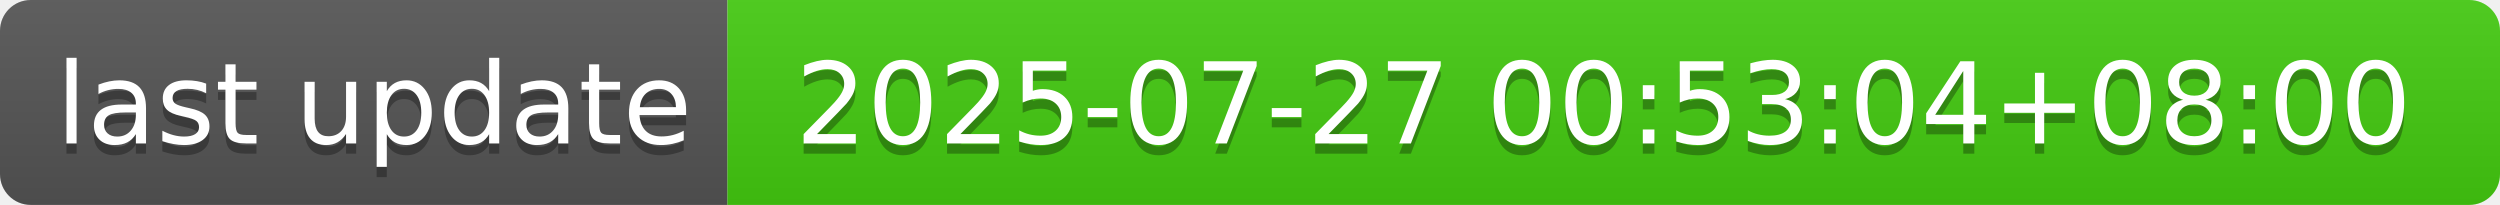
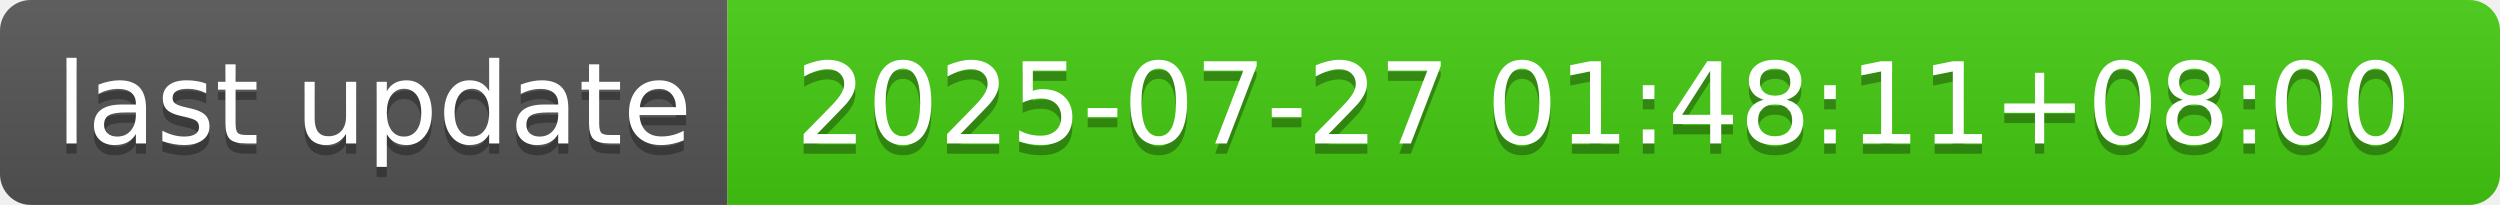
- <svg xmlns="http://www.w3.org/2000/svg" width="244" height="20" role="img" aria-label="last update: 2025-07-27 00:53:04+08:00">
+ <svg xmlns="http://www.w3.org/2000/svg" width="244" height="20" role="img" aria-label="last update: 2025-07-27 01:48:11+08:00">
  <linearGradient id="s" x2="0" y2="100%">
    <stop offset="0" stop-color="#bbb" stop-opacity=".1" />
    <stop offset="1" stop-opacity=".1" />
  </linearGradient>
  <clipPath id="r">
    <rect width="244" height="20" rx="3" fill="#fff" />
  </clipPath>
  <g clip-path="url(#r)">
    <rect width="71" height="20" fill="#555" />
    <rect x="71" width="173" height="20" fill="#4c1" />
    <rect width="244" height="20" fill="url(#s)" />
  </g>
  <g fill="#fff" text-anchor="middle" font-family="Verdana,Geneva,DejaVu Sans,sans-serif" text-rendering="geometricPrecision" font-size="110">
    <text aria-hidden="true" x="365" y="150" fill="#010101" fill-opacity=".3" transform="scale(.1)" textLength="610">last update</text>
    <text x="365" y="140" transform="scale(.1)" fill="#fff" textLength="610">last update</text>
-     <text aria-hidden="true" x="1565" y="150" fill="#010101" fill-opacity=".3" transform="scale(.1)" textLength="1630">2025-07-27 00:53:04+08:00</text>
-     <text x="1565" y="140" transform="scale(.1)" fill="#fff" textLength="1630">2025-07-27 00:53:04+08:00</text>
+     <text aria-hidden="true" x="1565" y="150" fill="#010101" fill-opacity=".3" transform="scale(.1)" textLength="1630">2025-07-27 01:48:11+08:00</text>
+     <text x="1565" y="140" transform="scale(.1)" fill="#fff" textLength="1630">2025-07-27 01:48:11+08:00</text>
  </g>
</svg>
